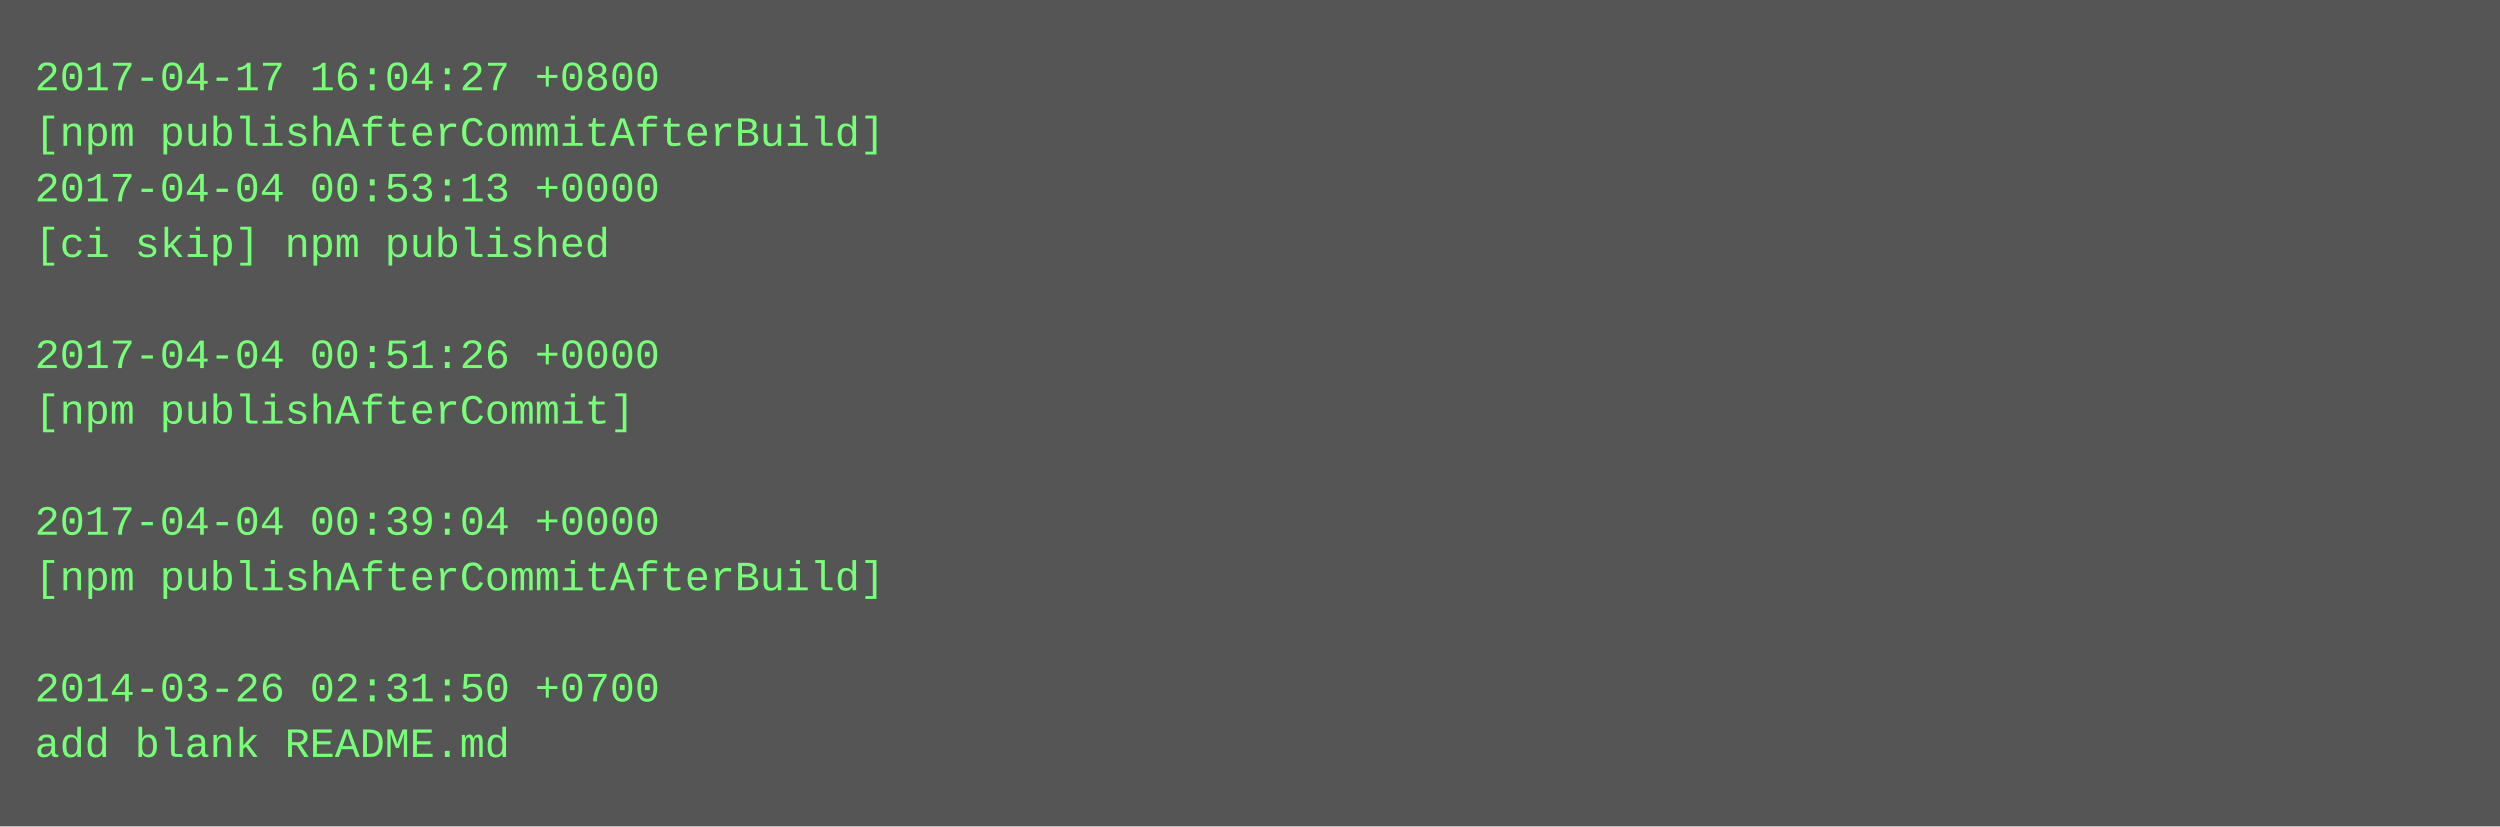
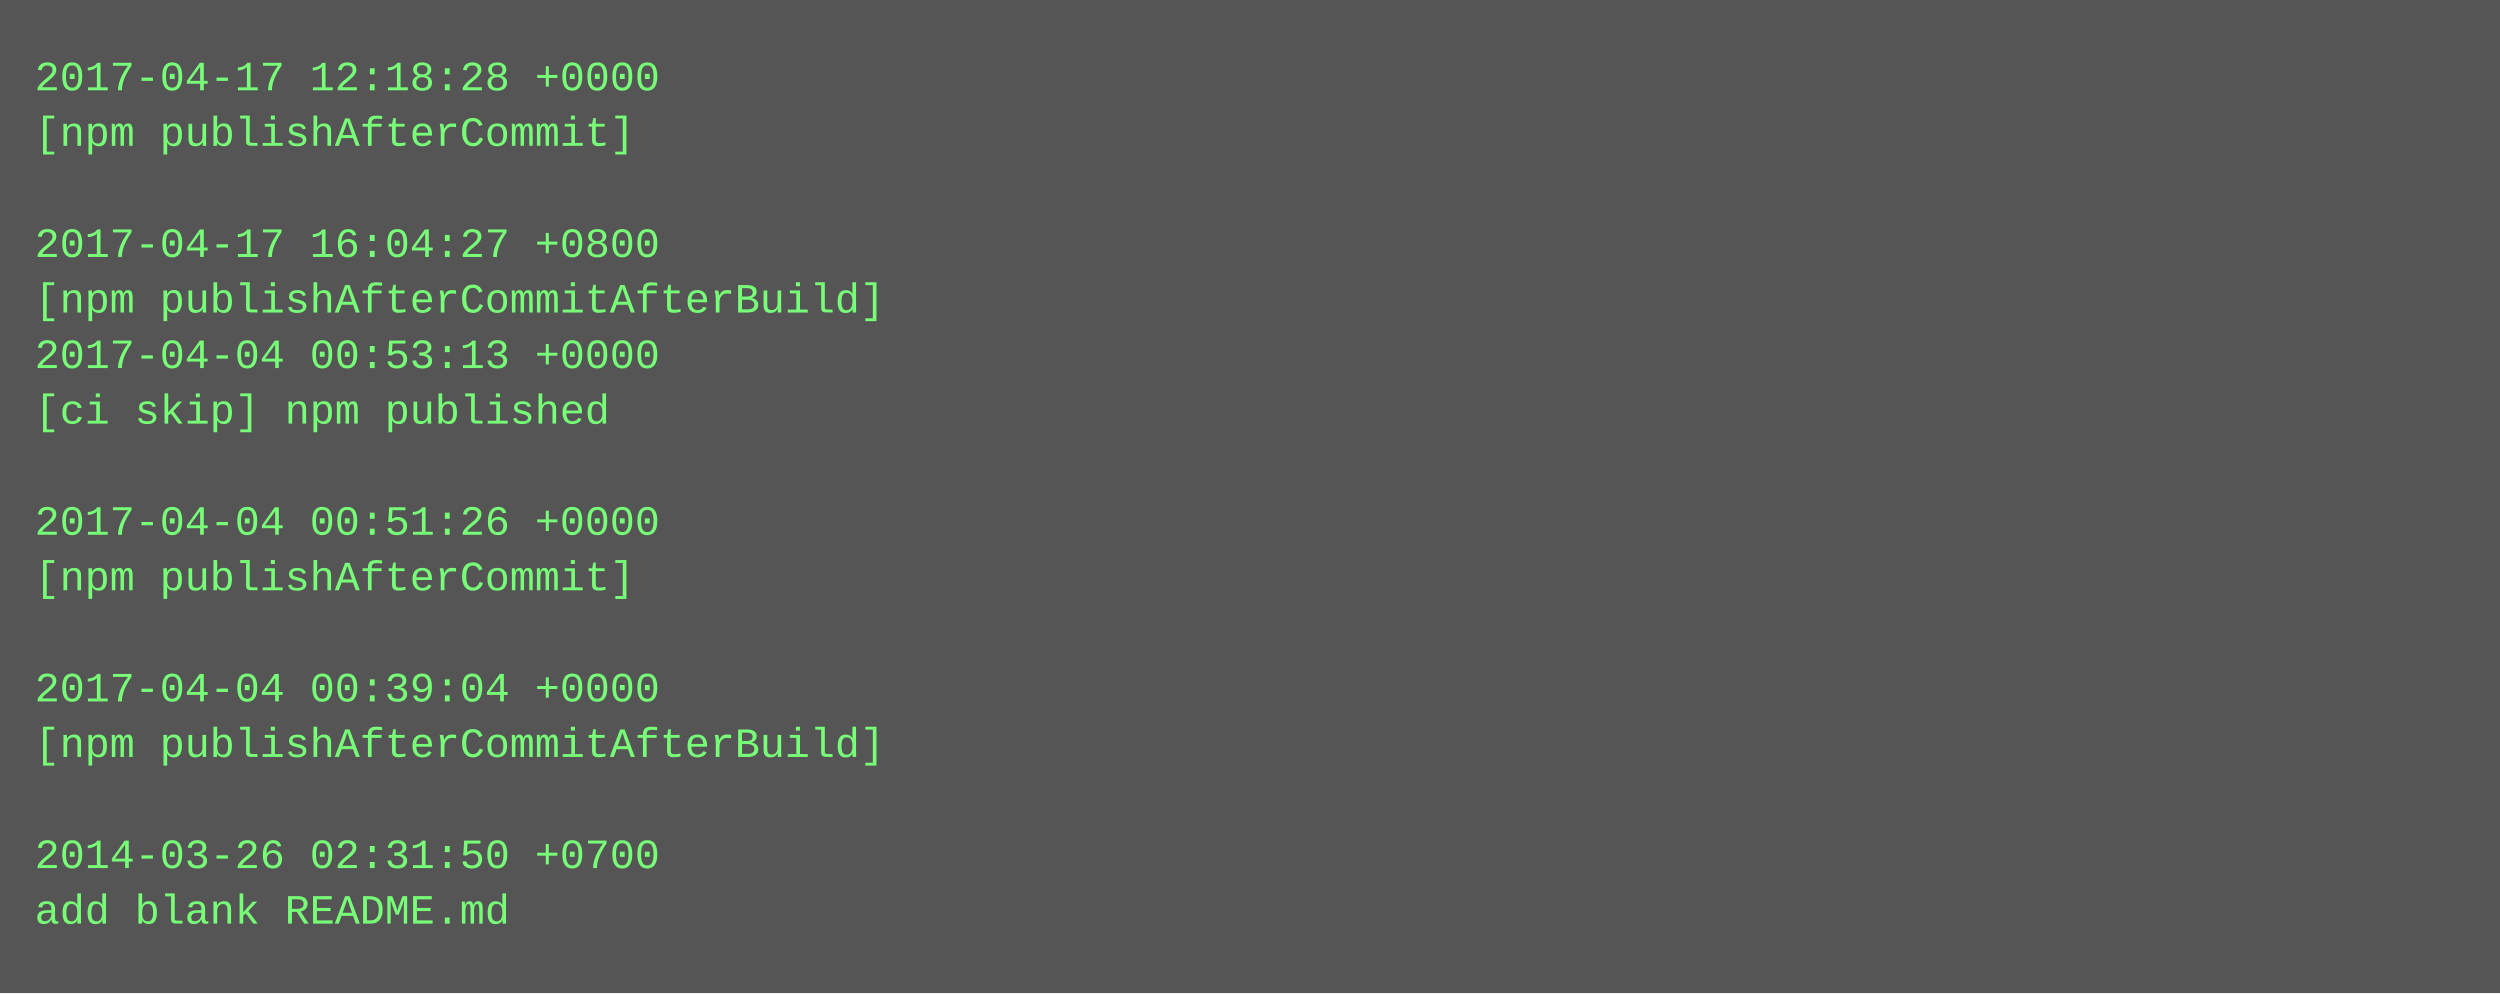
- <svg xmlns="http://www.w3.org/2000/svg" height="238" width="720">
-   <rect height="238" fill="#555" width="720" />
+ <svg xmlns="http://www.w3.org/2000/svg" height="286" width="720">
+   <rect height="286" fill="#555" width="720" />
  <text fill="#7f7" font-family="Courier New" font-size="12" xml:space="preserve">
-     <tspan x="10" y="26">2017-04-17 16:04:27 +0800</tspan>
-     <tspan x="10" y="42">[npm publishAfterCommitAfterBuild]</tspan>
-     <tspan x="10" y="58">2017-04-04 00:53:13 +0000</tspan>
-     <tspan x="10" y="74">[ci skip] npm published</tspan>
-     <tspan x="10" y="90" />
-     <tspan x="10" y="106">2017-04-04 00:51:26 +0000</tspan>
-     <tspan x="10" y="122">[npm publishAfterCommit]</tspan>
+     <tspan x="10" y="26">2017-04-17 12:18:28 +0000</tspan>
+     <tspan x="10" y="42">[npm publishAfterCommit]</tspan>
+     <tspan x="10" y="58" />
+     <tspan x="10" y="74">2017-04-17 16:04:27 +0800</tspan>
+     <tspan x="10" y="90">[npm publishAfterCommitAfterBuild]</tspan>
+     <tspan x="10" y="106">2017-04-04 00:53:13 +0000</tspan>
+     <tspan x="10" y="122">[ci skip] npm published</tspan>
    <tspan x="10" y="138" />
-     <tspan x="10" y="154">2017-04-04 00:39:04 +0000</tspan>
-     <tspan x="10" y="170">[npm publishAfterCommitAfterBuild]</tspan>
+     <tspan x="10" y="154">2017-04-04 00:51:26 +0000</tspan>
+     <tspan x="10" y="170">[npm publishAfterCommit]</tspan>
    <tspan x="10" y="186" />
-     <tspan x="10" y="202">2014-03-26 02:31:50 +0700</tspan>
-     <tspan x="10" y="218">add blank README.md</tspan>
+     <tspan x="10" y="202">2017-04-04 00:39:04 +0000</tspan>
+     <tspan x="10" y="218">[npm publishAfterCommitAfterBuild]</tspan>
+     <tspan x="10" y="234" />
+     <tspan x="10" y="250">2014-03-26 02:31:50 +0700</tspan>
+     <tspan x="10" y="266">add blank README.md</tspan>
  </text>
</svg>
